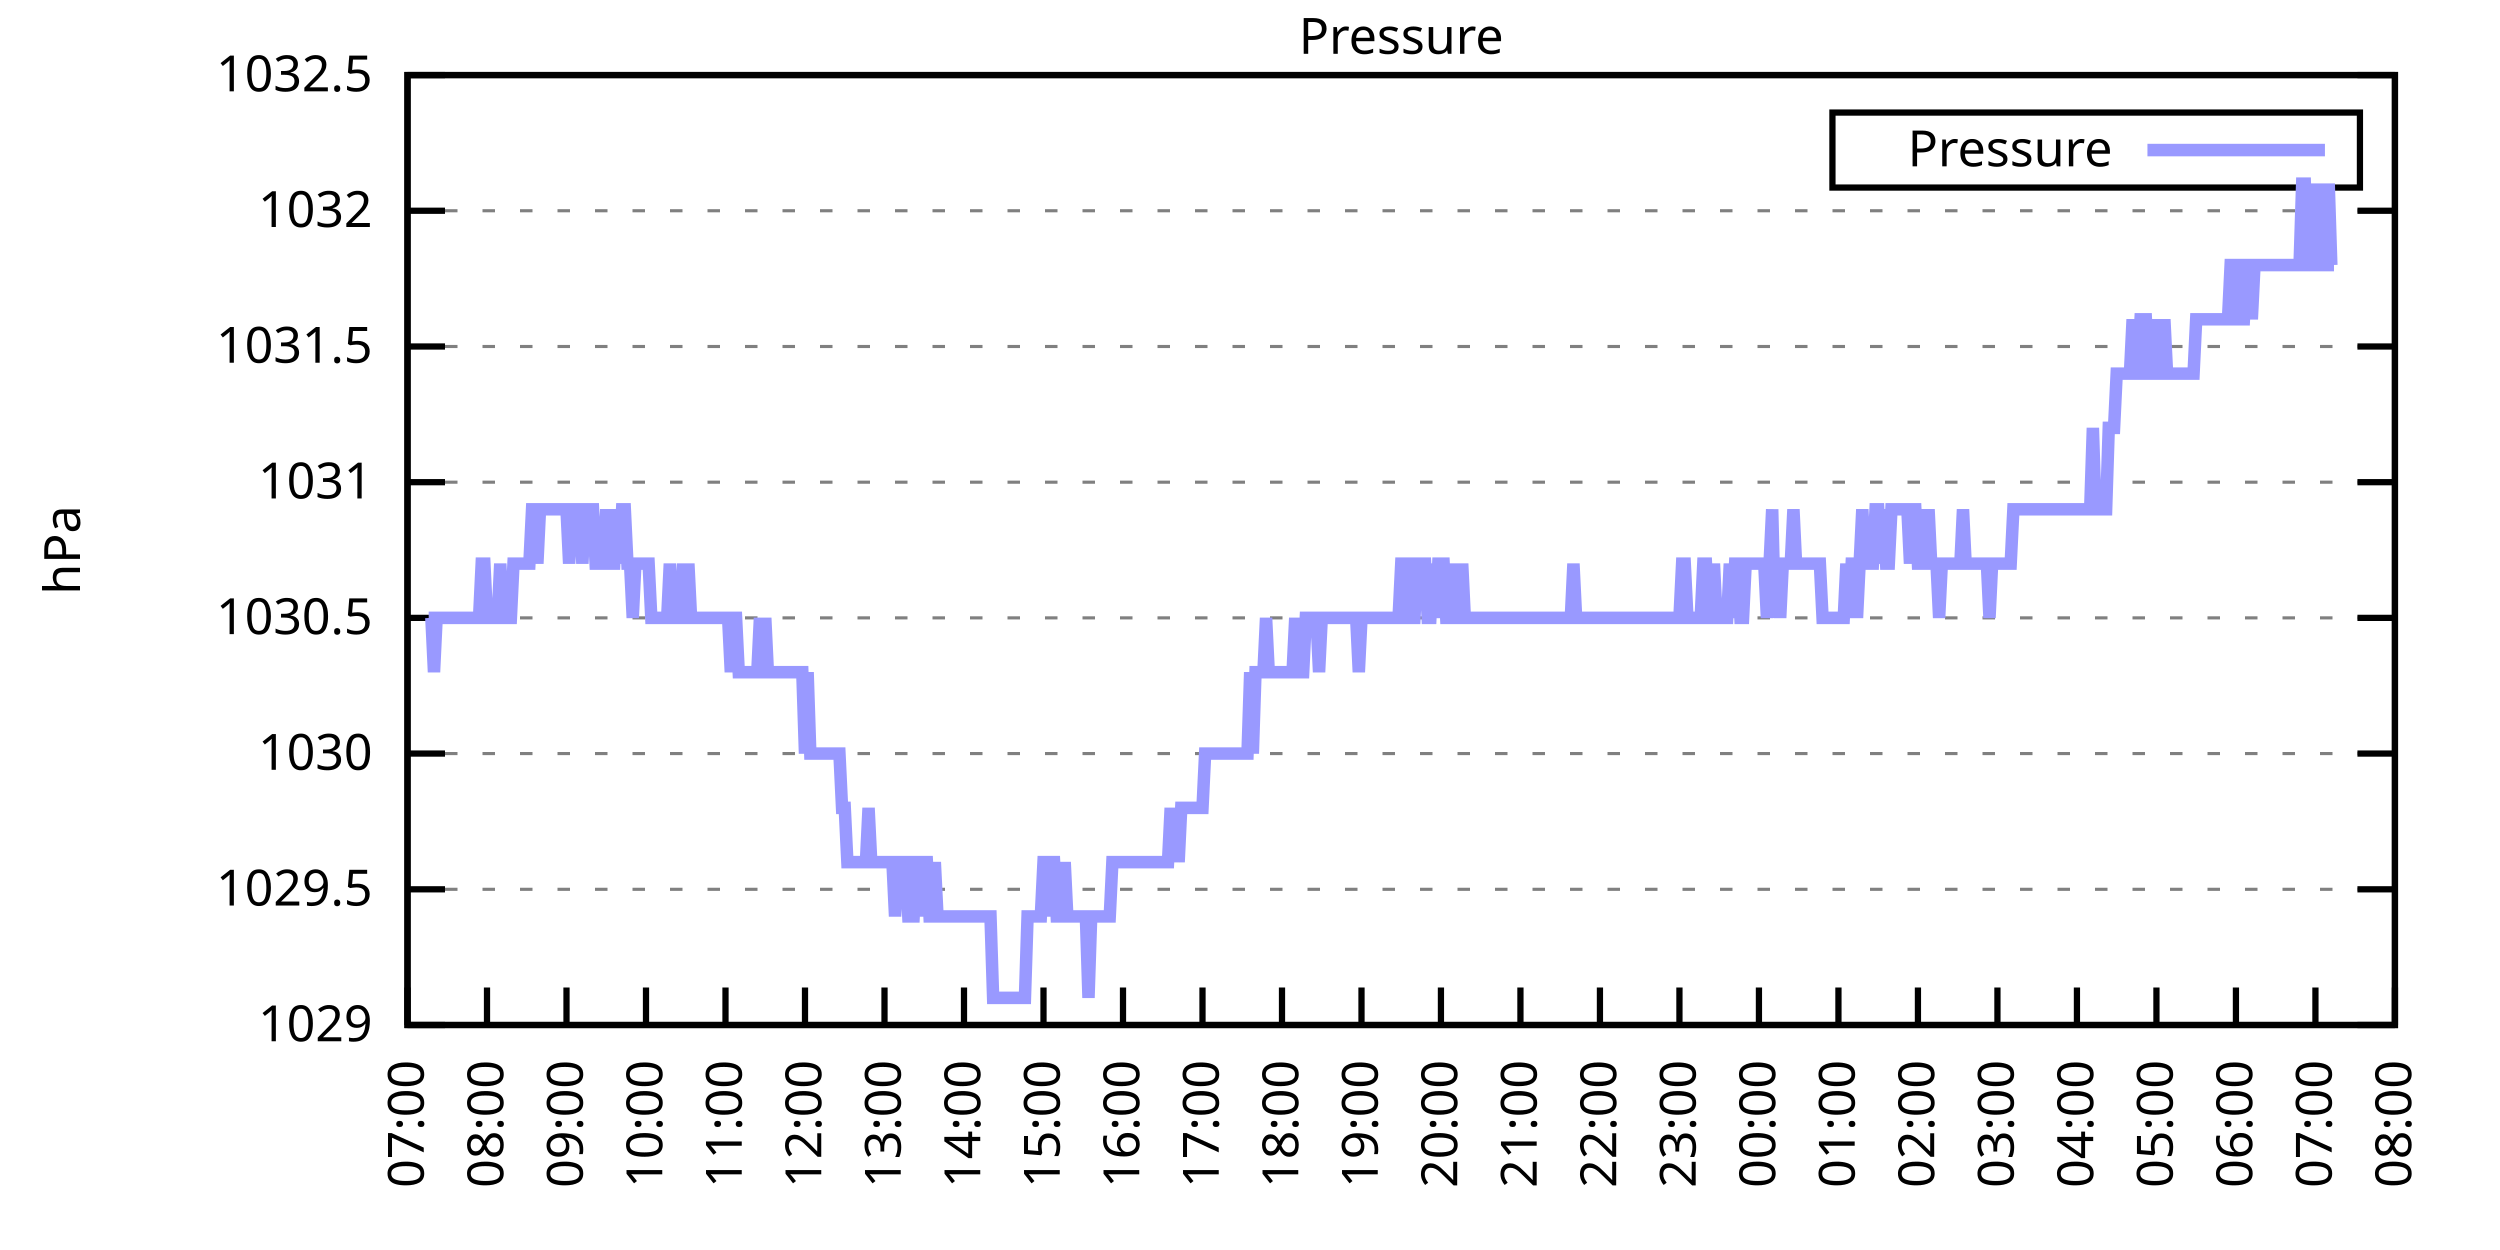
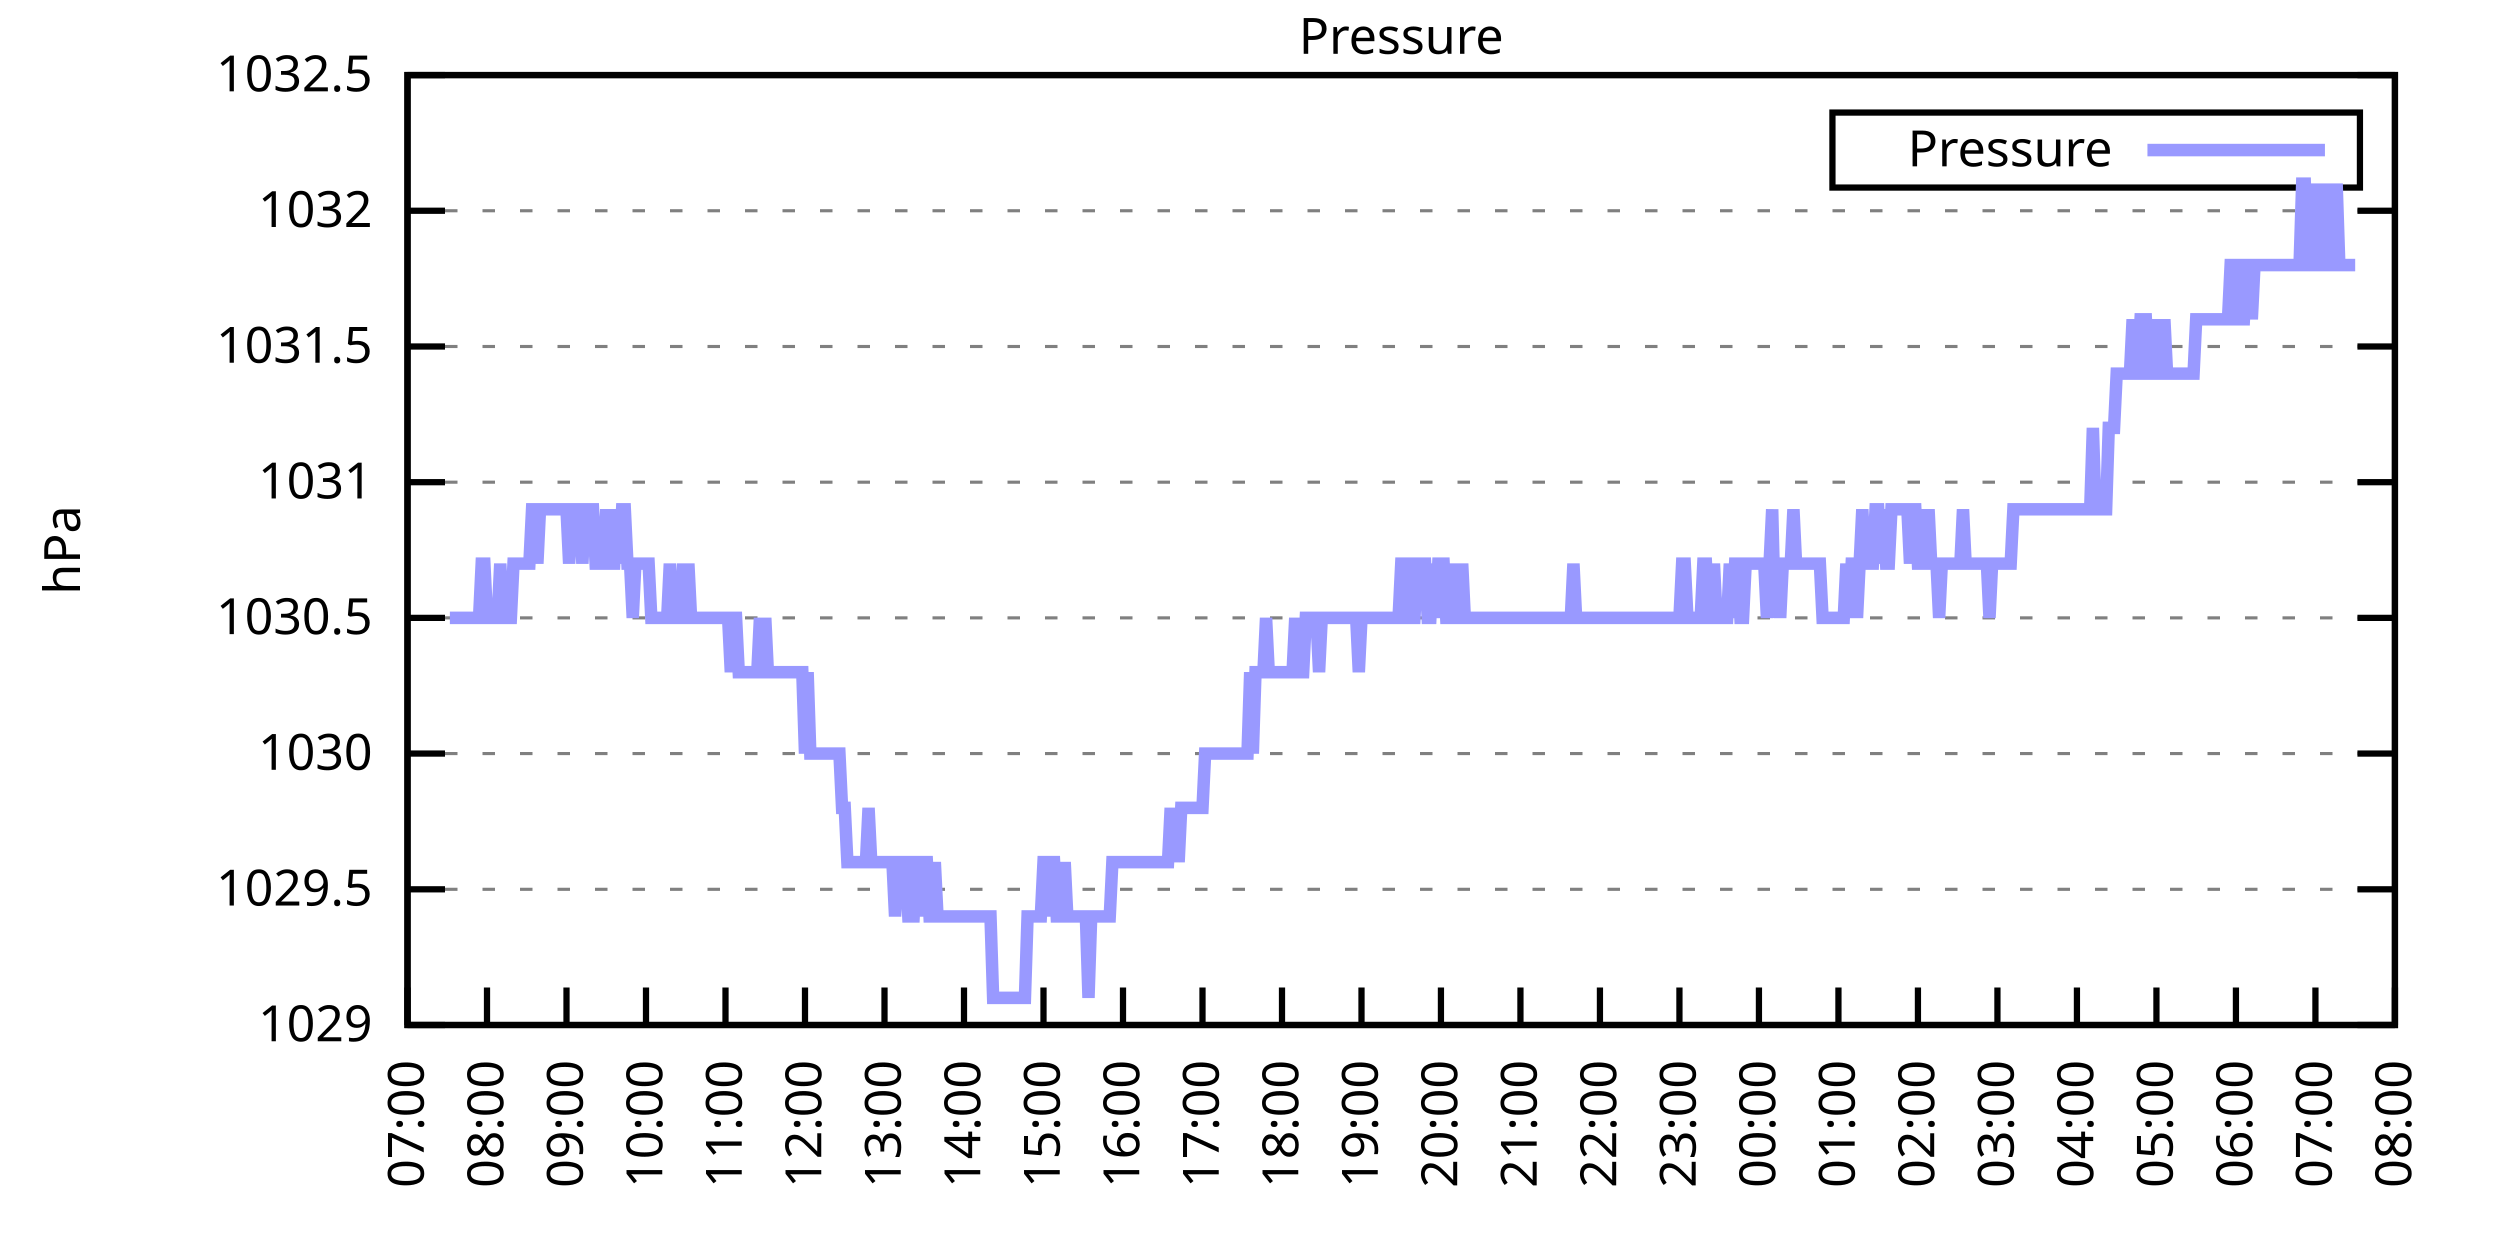
<svg xmlns="http://www.w3.org/2000/svg" xmlns:xlink="http://www.w3.org/1999/xlink" width="400" height="200" viewBox="0 0 400 200">
  <g id="gnuplot_canvas">
    <rect x="0" y="0" width="400" height="200" fill="none" />
    <defs>
      <circle id="gpDot" r="0.5" stroke-width="0.5" stroke="currentColor" />
      <path id="gpPt0" stroke-width="0.333" stroke="currentColor" d="M-1,0 h2 M0,-1 v2" />
      <path id="gpPt1" stroke-width="0.333" stroke="currentColor" d="M-1,-1 L1,1 M1,-1 L-1,1" />
      <path id="gpPt2" stroke-width="0.333" stroke="currentColor" d="M-1,0 L1,0 M0,-1 L0,1 M-1,-1 L1,1 M-1,1 L1,-1" />
      <rect id="gpPt3" stroke-width="0.333" stroke="currentColor" x="-1" y="-1" width="2" height="2" />
      <rect id="gpPt4" stroke-width="0.333" stroke="currentColor" fill="currentColor" x="-1" y="-1" width="2" height="2" />
      <circle id="gpPt5" stroke-width="0.333" stroke="currentColor" cx="0" cy="0" r="1" />
      <use xlink:href="#gpPt5" id="gpPt6" fill="currentColor" stroke="none" />
      <path id="gpPt7" stroke-width="0.333" stroke="currentColor" d="M0,-1.33 L-1.33,0.67 L1.33,0.67 z" />
      <use xlink:href="#gpPt7" id="gpPt8" fill="currentColor" stroke="none" />
      <use xlink:href="#gpPt7" id="gpPt9" stroke="currentColor" transform="rotate(180)" />
      <use xlink:href="#gpPt9" id="gpPt10" fill="currentColor" stroke="none" />
      <use xlink:href="#gpPt3" id="gpPt11" stroke="currentColor" transform="rotate(45)" />
      <use xlink:href="#gpPt11" id="gpPt12" fill="currentColor" stroke="none" />
      <path id="gpPt13" stroke-width="0.333" stroke="currentColor" d="M0,1.330 L1.265,0.411 L0.782,-1.067 L-0.782,-1.076 L-1.265,0.411 z" />
      <use xlink:href="#gpPt13" id="gpPt14" fill="currentColor" stroke="none" />
      <filter id="textbox" filterUnits="objectBoundingBox" x="0" y="0" height="1" width="1">
        <feFlood flood-color="white" flood-opacity="1" result="bgnd" />
        <feComposite in="SourceGraphic" in2="bgnd" operator="atop" />
      </filter>
      <filter id="greybox" filterUnits="objectBoundingBox" x="0" y="0" height="1" width="1">
        <feFlood flood-color="lightgrey" flood-opacity="1" result="grey" />
        <feComposite in="SourceGraphic" in2="grey" operator="atop" />
      </filter>
    </defs>
    <g fill="none" color="white" stroke="currentColor" stroke-width="1.00" stroke-linecap="butt" stroke-linejoin="miter">
</g>
    <g fill="none" color="black" stroke="currentColor" stroke-width="1.00" stroke-linecap="butt" stroke-linejoin="miter">
      <g stroke="none" shape-rendering="crispEdges">
        <polygon fill="rgb(255, 255, 255)" points="65.20,164.00 383.18,164.00 383.18,12.02 65.20,12.02 " />
      </g>
    </g>
    <g fill="none" color="black" stroke="currentColor" stroke-width="1.00" stroke-linecap="butt" stroke-linejoin="miter">
</g>
    <g fill="none" color="black" stroke="black" stroke-width="0.50" stroke-linecap="butt" stroke-linejoin="miter">
</g>
    <g fill="none" color="gray" stroke="currentColor" stroke-width="0.50" stroke-linecap="butt" stroke-linejoin="miter">
      <path stroke="gray" stroke-dasharray="2,4" class="gridline" d="M65.20,164.00 L383.19,164.00  " />
    </g>
    <g fill="none" color="gray" stroke="gray" stroke-width="1.00" stroke-linecap="butt" stroke-linejoin="miter">
</g>
    <g fill="none" color="black" stroke="currentColor" stroke-width="1.00" stroke-linecap="butt" stroke-linejoin="miter">
      <path stroke="black" d="M65.20,164.00 L71.20,164.00 M383.19,164.00 L377.19,164.00  " />
      <g transform="translate(59.60,166.60)" stroke="none" fill="black" font-family="Sans" font-size="8.00" text-anchor="end">
        <text>
          <tspan font-family="Sans"> 1029</tspan>
        </text>
      </g>
    </g>
    <g fill="none" color="black" stroke="currentColor" stroke-width="1.00" stroke-linecap="butt" stroke-linejoin="miter">
</g>
    <g fill="none" color="black" stroke="black" stroke-width="0.50" stroke-linecap="butt" stroke-linejoin="miter">
</g>
    <g fill="none" color="gray" stroke="currentColor" stroke-width="0.50" stroke-linecap="butt" stroke-linejoin="miter">
      <path stroke="gray" stroke-dasharray="2,4" class="gridline" d="M65.20,142.29 L383.19,142.29  " />
    </g>
    <g fill="none" color="gray" stroke="gray" stroke-width="1.00" stroke-linecap="butt" stroke-linejoin="miter">
</g>
    <g fill="none" color="black" stroke="currentColor" stroke-width="1.00" stroke-linecap="butt" stroke-linejoin="miter">
      <path stroke="black" d="M65.20,142.29 L71.20,142.29 M383.19,142.29 L377.19,142.29  " />
      <g transform="translate(59.60,144.89)" stroke="none" fill="black" font-family="Sans" font-size="8.00" text-anchor="end">
        <text>
          <tspan font-family="Sans"> 1029.5</tspan>
        </text>
      </g>
    </g>
    <g fill="none" color="black" stroke="currentColor" stroke-width="1.00" stroke-linecap="butt" stroke-linejoin="miter">
</g>
    <g fill="none" color="black" stroke="black" stroke-width="0.50" stroke-linecap="butt" stroke-linejoin="miter">
</g>
    <g fill="none" color="gray" stroke="currentColor" stroke-width="0.50" stroke-linecap="butt" stroke-linejoin="miter">
      <path stroke="gray" stroke-dasharray="2,4" class="gridline" d="M65.20,120.57 L383.19,120.57  " />
    </g>
    <g fill="none" color="gray" stroke="gray" stroke-width="1.00" stroke-linecap="butt" stroke-linejoin="miter">
</g>
    <g fill="none" color="black" stroke="currentColor" stroke-width="1.00" stroke-linecap="butt" stroke-linejoin="miter">
      <path stroke="black" d="M65.20,120.57 L71.20,120.57 M383.19,120.57 L377.19,120.57  " />
      <g transform="translate(59.60,123.17)" stroke="none" fill="black" font-family="Sans" font-size="8.00" text-anchor="end">
        <text>
          <tspan font-family="Sans"> 1030</tspan>
        </text>
      </g>
    </g>
    <g fill="none" color="black" stroke="currentColor" stroke-width="1.00" stroke-linecap="butt" stroke-linejoin="miter">
</g>
    <g fill="none" color="black" stroke="black" stroke-width="0.50" stroke-linecap="butt" stroke-linejoin="miter">
</g>
    <g fill="none" color="gray" stroke="currentColor" stroke-width="0.50" stroke-linecap="butt" stroke-linejoin="miter">
      <path stroke="gray" stroke-dasharray="2,4" class="gridline" d="M65.20,98.86 L383.19,98.86  " />
    </g>
    <g fill="none" color="gray" stroke="gray" stroke-width="1.00" stroke-linecap="butt" stroke-linejoin="miter">
</g>
    <g fill="none" color="black" stroke="currentColor" stroke-width="1.00" stroke-linecap="butt" stroke-linejoin="miter">
      <path stroke="black" d="M65.20,98.86 L71.20,98.86 M383.19,98.86 L377.19,98.86  " />
      <g transform="translate(59.60,101.46)" stroke="none" fill="black" font-family="Sans" font-size="8.00" text-anchor="end">
        <text>
          <tspan font-family="Sans"> 1030.5</tspan>
        </text>
      </g>
    </g>
    <g fill="none" color="black" stroke="currentColor" stroke-width="1.00" stroke-linecap="butt" stroke-linejoin="miter">
</g>
    <g fill="none" color="black" stroke="black" stroke-width="0.50" stroke-linecap="butt" stroke-linejoin="miter">
</g>
    <g fill="none" color="gray" stroke="currentColor" stroke-width="0.50" stroke-linecap="butt" stroke-linejoin="miter">
      <path stroke="gray" stroke-dasharray="2,4" class="gridline" d="M65.20,77.15 L383.19,77.15  " />
    </g>
    <g fill="none" color="gray" stroke="gray" stroke-width="1.00" stroke-linecap="butt" stroke-linejoin="miter">
</g>
    <g fill="none" color="black" stroke="currentColor" stroke-width="1.00" stroke-linecap="butt" stroke-linejoin="miter">
      <path stroke="black" d="M65.20,77.15 L71.20,77.15 M383.19,77.15 L377.19,77.15  " />
      <g transform="translate(59.60,79.75)" stroke="none" fill="black" font-family="Sans" font-size="8.00" text-anchor="end">
        <text>
          <tspan font-family="Sans"> 1031</tspan>
        </text>
      </g>
    </g>
    <g fill="none" color="black" stroke="currentColor" stroke-width="1.00" stroke-linecap="butt" stroke-linejoin="miter">
</g>
    <g fill="none" color="black" stroke="black" stroke-width="0.50" stroke-linecap="butt" stroke-linejoin="miter">
</g>
    <g fill="none" color="gray" stroke="currentColor" stroke-width="0.50" stroke-linecap="butt" stroke-linejoin="miter">
      <path stroke="gray" stroke-dasharray="2,4" class="gridline" d="M65.20,55.44 L383.19,55.44  " />
    </g>
    <g fill="none" color="gray" stroke="gray" stroke-width="1.00" stroke-linecap="butt" stroke-linejoin="miter">
</g>
    <g fill="none" color="black" stroke="currentColor" stroke-width="1.00" stroke-linecap="butt" stroke-linejoin="miter">
      <path stroke="black" d="M65.20,55.44 L71.20,55.44 M383.19,55.44 L377.19,55.44  " />
      <g transform="translate(59.60,58.04)" stroke="none" fill="black" font-family="Sans" font-size="8.00" text-anchor="end">
        <text>
          <tspan font-family="Sans"> 1031.5</tspan>
        </text>
      </g>
    </g>
    <g fill="none" color="black" stroke="currentColor" stroke-width="1.00" stroke-linecap="butt" stroke-linejoin="miter">
</g>
    <g fill="none" color="black" stroke="black" stroke-width="0.50" stroke-linecap="butt" stroke-linejoin="miter">
</g>
    <g fill="none" color="gray" stroke="currentColor" stroke-width="0.50" stroke-linecap="butt" stroke-linejoin="miter">
      <path stroke="gray" stroke-dasharray="2,4" class="gridline" d="M65.20,33.72 L383.19,33.72  " />
    </g>
    <g fill="none" color="gray" stroke="gray" stroke-width="1.00" stroke-linecap="butt" stroke-linejoin="miter">
</g>
    <g fill="none" color="black" stroke="currentColor" stroke-width="1.00" stroke-linecap="butt" stroke-linejoin="miter">
      <path stroke="black" d="M65.20,33.72 L71.20,33.72 M383.19,33.72 L377.19,33.72  " />
      <g transform="translate(59.60,36.32)" stroke="none" fill="black" font-family="Sans" font-size="8.00" text-anchor="end">
        <text>
          <tspan font-family="Sans"> 1032</tspan>
        </text>
      </g>
    </g>
    <g fill="none" color="black" stroke="currentColor" stroke-width="1.00" stroke-linecap="butt" stroke-linejoin="miter">
</g>
    <g fill="none" color="black" stroke="black" stroke-width="0.50" stroke-linecap="butt" stroke-linejoin="miter">
</g>
    <g fill="none" color="gray" stroke="currentColor" stroke-width="0.50" stroke-linecap="butt" stroke-linejoin="miter">
      <path stroke="gray" stroke-dasharray="2,4" class="gridline" d="M65.20,12.01 L383.19,12.01  " />
    </g>
    <g fill="none" color="gray" stroke="gray" stroke-width="1.00" stroke-linecap="butt" stroke-linejoin="miter">
</g>
    <g fill="none" color="black" stroke="currentColor" stroke-width="1.00" stroke-linecap="butt" stroke-linejoin="miter">
      <path stroke="black" d="M65.20,12.01 L71.20,12.01 M383.19,12.01 L377.19,12.01  " />
      <g transform="translate(59.60,14.61)" stroke="none" fill="black" font-family="Sans" font-size="8.00" text-anchor="end">
        <text>
          <tspan font-family="Sans"> 1032.5</tspan>
        </text>
      </g>
    </g>
    <g fill="none" color="black" stroke="currentColor" stroke-width="1.00" stroke-linecap="butt" stroke-linejoin="miter">
      <path stroke="black" d="M65.20,164.00 L65.20,158.00  " />
      <g transform="translate(67.80,169.60) rotate(270.00)" stroke="none" fill="black" font-family="Sans" font-size="8.00" text-anchor="end">
        <text>
          <tspan font-family="Sans">07:00</tspan>
        </text>
      </g>
    </g>
    <g fill="none" color="black" stroke="currentColor" stroke-width="1.00" stroke-linecap="butt" stroke-linejoin="miter">
      <path stroke="black" d="M77.92,164.00 L77.92,158.00  " />
      <g transform="translate(80.52,169.60) rotate(270.00)" stroke="none" fill="black" font-family="Sans" font-size="8.00" text-anchor="end">
        <text>
          <tspan font-family="Sans">08:00</tspan>
        </text>
      </g>
    </g>
    <g fill="none" color="black" stroke="currentColor" stroke-width="1.00" stroke-linecap="butt" stroke-linejoin="miter">
      <path stroke="black" d="M90.64,164.00 L90.64,158.00  " />
      <g transform="translate(93.24,169.60) rotate(270.00)" stroke="none" fill="black" font-family="Sans" font-size="8.00" text-anchor="end">
        <text>
          <tspan font-family="Sans">09:00</tspan>
        </text>
      </g>
    </g>
    <g fill="none" color="black" stroke="currentColor" stroke-width="1.00" stroke-linecap="butt" stroke-linejoin="miter">
      <path stroke="black" d="M103.36,164.00 L103.36,158.00  " />
      <g transform="translate(105.96,169.60) rotate(270.00)" stroke="none" fill="black" font-family="Sans" font-size="8.00" text-anchor="end">
        <text>
          <tspan font-family="Sans">10:00</tspan>
        </text>
      </g>
    </g>
    <g fill="none" color="black" stroke="currentColor" stroke-width="1.00" stroke-linecap="butt" stroke-linejoin="miter">
      <path stroke="black" d="M116.08,164.00 L116.08,158.00  " />
      <g transform="translate(118.68,169.60) rotate(270.00)" stroke="none" fill="black" font-family="Sans" font-size="8.00" text-anchor="end">
        <text>
          <tspan font-family="Sans">11:00</tspan>
        </text>
      </g>
    </g>
    <g fill="none" color="black" stroke="currentColor" stroke-width="1.00" stroke-linecap="butt" stroke-linejoin="miter">
      <path stroke="black" d="M128.80,164.00 L128.80,158.00  " />
      <g transform="translate(131.40,169.60) rotate(270.00)" stroke="none" fill="black" font-family="Sans" font-size="8.00" text-anchor="end">
        <text>
          <tspan font-family="Sans">12:00</tspan>
        </text>
      </g>
    </g>
    <g fill="none" color="black" stroke="currentColor" stroke-width="1.00" stroke-linecap="butt" stroke-linejoin="miter">
      <path stroke="black" d="M141.52,164.00 L141.52,158.00  " />
      <g transform="translate(144.12,169.60) rotate(270.00)" stroke="none" fill="black" font-family="Sans" font-size="8.00" text-anchor="end">
        <text>
          <tspan font-family="Sans">13:00</tspan>
        </text>
      </g>
    </g>
    <g fill="none" color="black" stroke="currentColor" stroke-width="1.00" stroke-linecap="butt" stroke-linejoin="miter">
      <path stroke="black" d="M154.24,164.00 L154.24,158.00  " />
      <g transform="translate(156.84,169.60) rotate(270.00)" stroke="none" fill="black" font-family="Sans" font-size="8.00" text-anchor="end">
        <text>
          <tspan font-family="Sans">14:00</tspan>
        </text>
      </g>
    </g>
    <g fill="none" color="black" stroke="currentColor" stroke-width="1.00" stroke-linecap="butt" stroke-linejoin="miter">
      <path stroke="black" d="M166.96,164.00 L166.96,158.00  " />
      <g transform="translate(169.56,169.60) rotate(270.00)" stroke="none" fill="black" font-family="Sans" font-size="8.00" text-anchor="end">
        <text>
          <tspan font-family="Sans">15:00</tspan>
        </text>
      </g>
    </g>
    <g fill="none" color="black" stroke="currentColor" stroke-width="1.00" stroke-linecap="butt" stroke-linejoin="miter">
      <path stroke="black" d="M179.68,164.00 L179.68,158.00  " />
      <g transform="translate(182.28,169.60) rotate(270.00)" stroke="none" fill="black" font-family="Sans" font-size="8.00" text-anchor="end">
        <text>
          <tspan font-family="Sans">16:00</tspan>
        </text>
      </g>
    </g>
    <g fill="none" color="black" stroke="currentColor" stroke-width="1.00" stroke-linecap="butt" stroke-linejoin="miter">
      <path stroke="black" d="M192.40,164.00 L192.40,158.00  " />
      <g transform="translate(195.00,169.60) rotate(270.00)" stroke="none" fill="black" font-family="Sans" font-size="8.00" text-anchor="end">
        <text>
          <tspan font-family="Sans">17:00</tspan>
        </text>
      </g>
    </g>
    <g fill="none" color="black" stroke="currentColor" stroke-width="1.00" stroke-linecap="butt" stroke-linejoin="miter">
      <path stroke="black" d="M205.12,164.00 L205.12,158.00  " />
      <g transform="translate(207.72,169.60) rotate(270.00)" stroke="none" fill="black" font-family="Sans" font-size="8.00" text-anchor="end">
        <text>
          <tspan font-family="Sans">18:00</tspan>
        </text>
      </g>
    </g>
    <g fill="none" color="black" stroke="currentColor" stroke-width="1.00" stroke-linecap="butt" stroke-linejoin="miter">
      <path stroke="black" d="M217.84,164.00 L217.84,158.00  " />
      <g transform="translate(220.44,169.60) rotate(270.00)" stroke="none" fill="black" font-family="Sans" font-size="8.00" text-anchor="end">
        <text>
          <tspan font-family="Sans">19:00</tspan>
        </text>
      </g>
    </g>
    <g fill="none" color="black" stroke="currentColor" stroke-width="1.00" stroke-linecap="butt" stroke-linejoin="miter">
      <path stroke="black" d="M230.55,164.00 L230.55,158.00  " />
      <g transform="translate(233.15,169.60) rotate(270.00)" stroke="none" fill="black" font-family="Sans" font-size="8.00" text-anchor="end">
        <text>
          <tspan font-family="Sans">20:00</tspan>
        </text>
      </g>
    </g>
    <g fill="none" color="black" stroke="currentColor" stroke-width="1.00" stroke-linecap="butt" stroke-linejoin="miter">
      <path stroke="black" d="M243.27,164.00 L243.27,158.00  " />
      <g transform="translate(245.87,169.60) rotate(270.00)" stroke="none" fill="black" font-family="Sans" font-size="8.00" text-anchor="end">
        <text>
          <tspan font-family="Sans">21:00</tspan>
        </text>
      </g>
    </g>
    <g fill="none" color="black" stroke="currentColor" stroke-width="1.00" stroke-linecap="butt" stroke-linejoin="miter">
      <path stroke="black" d="M255.99,164.00 L255.99,158.00  " />
      <g transform="translate(258.59,169.60) rotate(270.00)" stroke="none" fill="black" font-family="Sans" font-size="8.00" text-anchor="end">
        <text>
          <tspan font-family="Sans">22:00</tspan>
        </text>
      </g>
    </g>
    <g fill="none" color="black" stroke="currentColor" stroke-width="1.00" stroke-linecap="butt" stroke-linejoin="miter">
      <path stroke="black" d="M268.71,164.00 L268.71,158.00  " />
      <g transform="translate(271.31,169.60) rotate(270.00)" stroke="none" fill="black" font-family="Sans" font-size="8.00" text-anchor="end">
        <text>
          <tspan font-family="Sans">23:00</tspan>
        </text>
      </g>
    </g>
    <g fill="none" color="black" stroke="currentColor" stroke-width="1.00" stroke-linecap="butt" stroke-linejoin="miter">
      <path stroke="black" d="M281.43,164.00 L281.43,158.00  " />
      <g transform="translate(284.03,169.60) rotate(270.00)" stroke="none" fill="black" font-family="Sans" font-size="8.00" text-anchor="end">
        <text>
          <tspan font-family="Sans">00:00</tspan>
        </text>
      </g>
    </g>
    <g fill="none" color="black" stroke="currentColor" stroke-width="1.00" stroke-linecap="butt" stroke-linejoin="miter">
      <path stroke="black" d="M294.15,164.00 L294.15,158.00  " />
      <g transform="translate(296.75,169.60) rotate(270.00)" stroke="none" fill="black" font-family="Sans" font-size="8.00" text-anchor="end">
        <text>
          <tspan font-family="Sans">01:00</tspan>
        </text>
      </g>
    </g>
    <g fill="none" color="black" stroke="currentColor" stroke-width="1.00" stroke-linecap="butt" stroke-linejoin="miter">
      <path stroke="black" d="M306.87,164.00 L306.87,158.00  " />
      <g transform="translate(309.47,169.60) rotate(270.00)" stroke="none" fill="black" font-family="Sans" font-size="8.00" text-anchor="end">
        <text>
          <tspan font-family="Sans">02:00</tspan>
        </text>
      </g>
    </g>
    <g fill="none" color="black" stroke="currentColor" stroke-width="1.00" stroke-linecap="butt" stroke-linejoin="miter">
      <path stroke="black" d="M319.59,164.00 L319.59,158.00  " />
      <g transform="translate(322.19,169.60) rotate(270.00)" stroke="none" fill="black" font-family="Sans" font-size="8.00" text-anchor="end">
        <text>
          <tspan font-family="Sans">03:00</tspan>
        </text>
      </g>
    </g>
    <g fill="none" color="black" stroke="currentColor" stroke-width="1.00" stroke-linecap="butt" stroke-linejoin="miter">
      <path stroke="black" d="M332.31,164.00 L332.31,158.00  " />
      <g transform="translate(334.91,169.60) rotate(270.00)" stroke="none" fill="black" font-family="Sans" font-size="8.00" text-anchor="end">
        <text>
          <tspan font-family="Sans">04:00</tspan>
        </text>
      </g>
    </g>
    <g fill="none" color="black" stroke="currentColor" stroke-width="1.00" stroke-linecap="butt" stroke-linejoin="miter">
      <path stroke="black" d="M345.03,164.00 L345.03,158.00  " />
      <g transform="translate(347.63,169.60) rotate(270.00)" stroke="none" fill="black" font-family="Sans" font-size="8.00" text-anchor="end">
        <text>
          <tspan font-family="Sans">05:00</tspan>
        </text>
      </g>
    </g>
    <g fill="none" color="black" stroke="currentColor" stroke-width="1.00" stroke-linecap="butt" stroke-linejoin="miter">
      <path stroke="black" d="M357.75,164.00 L357.75,158.00  " />
      <g transform="translate(360.35,169.60) rotate(270.00)" stroke="none" fill="black" font-family="Sans" font-size="8.00" text-anchor="end">
        <text>
          <tspan font-family="Sans">06:00</tspan>
        </text>
      </g>
    </g>
    <g fill="none" color="black" stroke="currentColor" stroke-width="1.00" stroke-linecap="butt" stroke-linejoin="miter">
      <path stroke="black" d="M370.47,164.00 L370.47,158.00  " />
      <g transform="translate(373.07,169.60) rotate(270.00)" stroke="none" fill="black" font-family="Sans" font-size="8.00" text-anchor="end">
        <text>
          <tspan font-family="Sans">07:00</tspan>
        </text>
      </g>
    </g>
    <g fill="none" color="black" stroke="currentColor" stroke-width="1.00" stroke-linecap="butt" stroke-linejoin="miter">
      <path stroke="black" d="M383.19,164.00 L383.19,158.00  " />
      <g transform="translate(385.79,169.60) rotate(270.00)" stroke="none" fill="black" font-family="Sans" font-size="8.00" text-anchor="end">
        <text>
          <tspan font-family="Sans">08:00</tspan>
        </text>
      </g>
    </g>
    <g fill="none" color="black" stroke="currentColor" stroke-width="1.00" stroke-linecap="butt" stroke-linejoin="miter">
</g>
    <g fill="none" color="black" stroke="currentColor" stroke-width="1.00" stroke-linecap="butt" stroke-linejoin="miter">
      <path stroke="black" d="M65.20,12.01 L65.20,164.00 L383.19,164.00 L383.19,12.01 L65.20,12.01 Z  " />
    </g>
    <g fill="none" color="black" stroke="currentColor" stroke-width="1.00" stroke-linecap="butt" stroke-linejoin="miter">
</g>
    <g fill="none" color="black" stroke="currentColor" stroke-width="1.00" stroke-linecap="butt" stroke-linejoin="miter">
      <path stroke="black" d="M293.19,30.01 L293.19,18.01 L377.59,18.01 L377.59,30.01 L293.19,30.01 Z  " />
    </g>
    <g id="Pressure_plot_1">
      <g fill="none" color="white" stroke="black" stroke-width="2.00" stroke-linecap="butt" stroke-linejoin="miter">
</g>
      <g fill="none" color="black" stroke="currentColor" stroke-width="2.00" stroke-linecap="butt" stroke-linejoin="miter">
        <g transform="translate(337.99,26.61)" stroke="none" fill="black" font-family="Sans" font-size="8.00" text-anchor="end">
          <text>
            <tspan font-family="Sans">Pressure</tspan>
          </text>
        </g>
      </g>
      <g fill="none" color="black" stroke="currentColor" stroke-width="2.00" stroke-linecap="butt" stroke-linejoin="miter">
-         <path stroke="rgb(153, 153, 255)" d="M343.59,24.01 L371.99,24.01 M68.59,98.86 L69.02,98.86 L69.44,107.55 L69.86,98.86 L70.29,98.86 L70.71,98.86   L71.14,98.86 L71.56,98.86 L71.98,98.86 L72.41,98.86 L72.83,98.86 L73.26,98.86 L73.68,98.86 L74.10,98.86   L74.53,98.86 L74.95,98.86 L75.38,98.86 L75.80,98.86 L76.22,98.86 L76.65,98.86 L77.07,90.18 L77.50,90.18   L77.92,98.86 L78.34,98.86 L78.77,98.86 L79.19,98.86 L79.62,98.86 L80.04,90.18 L80.46,98.86 L80.89,98.86   L81.31,98.86 L81.74,98.86 L82.16,90.18 L82.58,90.18 L83.01,90.18 L83.43,90.18 L83.86,90.18 L84.28,90.18   L84.70,90.18 L85.13,81.49 L85.55,81.49 L85.98,90.18 L86.40,81.49 L86.82,81.49 L87.25,81.49 L87.67,81.49   L88.10,81.49 L88.52,81.49 L88.94,81.49 L89.37,81.49 L89.79,81.49 L90.22,81.49 L90.64,81.49 L91.06,90.18   L91.49,81.49 L91.91,81.49 L92.34,81.49 L92.76,81.49 L93.18,90.18 L93.61,81.49 L94.03,81.49 L94.46,81.49   L94.88,81.49 L95.30,90.18 L95.73,90.18 L96.15,90.18 L96.58,90.18 L97.00,81.49 L97.42,90.18 L97.85,90.18   L98.27,90.18 L98.69,81.49 L99.12,90.18 L99.54,81.49 L99.97,81.49 L100.39,90.18 L100.81,90.18 L101.24,98.86   L101.66,90.18 L102.09,90.18 L102.51,90.18 L102.93,90.18 L103.36,90.18 L103.78,90.18 L104.21,98.86 L104.63,98.86   L105.05,98.86 L105.48,98.86 L105.90,98.86 L106.33,98.86 L106.75,98.86 L107.17,90.18 L107.60,98.86 L108.02,98.86   L108.45,98.86 L108.87,98.86 L109.29,90.18 L109.72,98.86 L110.14,90.18 L110.57,98.86 L110.99,98.86 L111.41,98.86   L111.84,98.86 L112.26,98.86 L112.69,98.86 L113.11,98.86 L113.53,98.86 L113.96,98.86 L114.38,98.86 L114.81,98.86   L115.23,98.86 L115.65,98.86 L116.08,98.86 L116.50,98.86 L116.93,107.55 L117.35,98.86 L117.77,98.86 L118.20,107.55   L118.62,107.55 L119.05,107.55 L119.47,107.55 L119.89,107.55 L120.32,107.55 L120.74,107.55 L121.17,107.55 L121.59,98.86   L122.01,107.55 L122.44,98.86 L122.86,107.55 L123.29,107.55 L123.71,107.55 L124.13,107.55 L124.56,107.55 L124.98,107.55   L125.41,107.55 L125.83,107.55 L126.25,107.55 L126.68,107.55 L127.10,107.55 L127.53,107.55 L127.95,107.55 L128.37,107.55   L128.80,120.57 L129.22,107.55 L129.65,120.57 L130.07,120.57 L130.49,120.57 L130.92,120.57 L131.34,120.57 L131.77,120.57   L132.19,120.57 L132.61,120.57 L133.04,120.57 L133.46,120.57 L133.89,120.57 L134.31,120.57 L134.73,129.26 L135.16,129.26   L135.58,137.94 L136.01,137.94 L136.43,137.94 L136.85,137.94 L137.28,137.94 L137.70,137.94 L138.13,137.94 L138.55,137.94   L138.97,129.26 L139.40,137.94 L139.82,137.94 L140.25,137.94 L140.67,137.94 L141.09,137.94 L141.52,137.94 L141.94,137.94   L142.37,137.94 L142.79,137.94 L143.21,146.63 L143.64,137.94 L144.06,137.94 L144.49,137.94 L144.91,137.94 L145.33,146.63   L145.76,146.63 L146.18,146.63 L146.61,137.94 L147.03,137.94 L147.45,146.63 L147.88,137.94 L148.30,137.94 L148.73,146.63   L149.15,146.63 L149.57,137.94 L150.00,146.63 L150.42,146.63 L150.85,146.63 L151.27,146.63 L151.69,146.63 L152.12,146.63   L152.54,146.63 L152.97,146.63 L153.39,146.63 L153.81,146.63 L154.24,146.63 L154.66,146.63 L155.09,146.63 L155.51,146.63   L155.93,146.63 L156.36,146.63 L156.78,146.63 L157.21,146.63 L157.63,146.63 L158.05,146.63 L158.48,146.63 L158.90,159.66   L159.33,159.66 L159.75,159.66 L160.17,159.66 L160.60,159.66 L161.02,159.66 L161.44,159.66 L161.87,159.66 L162.29,159.66   L162.72,159.66 L163.14,159.66 L163.56,159.66 L163.99,159.66 L164.41,146.63 L164.84,146.63 L165.26,146.63 L165.68,146.63   L166.11,146.63 L166.53,146.63 L166.96,137.94 L167.38,137.94 L167.80,146.63 L168.23,137.94 L168.65,137.94 L169.08,146.63   L169.50,146.63 L169.92,146.63 L170.35,137.94 L170.77,146.63 L171.20,146.63 L171.62,146.63 L172.04,146.63 L172.47,146.63   L172.89,146.63 L173.32,146.63 L173.74,146.63 L174.16,159.66 L174.59,146.63 L175.01,146.63 L175.44,146.63 L175.86,146.63   L176.28,146.63 L176.71,146.63 L177.13,146.63 L177.56,146.63 L177.98,137.94 L178.40,137.94 L178.83,137.94 L179.25,137.94   L179.68,137.94 L180.10,137.94 L180.52,137.94 L180.95,137.94 L181.37,137.94 L181.80,137.94 L182.22,137.94 L182.64,137.94   L183.07,137.94 L183.49,137.94 L183.92,137.94 L184.34,137.94 L184.76,137.94 L185.19,137.94 L185.61,137.94 L186.04,137.94   L186.46,137.94 L186.88,137.94 L187.31,129.26 L187.73,137.94 L188.16,129.26 L188.58,137.94 L189.00,129.26 L189.43,129.26   L189.85,129.26 L190.28,129.26 L190.70,129.26 L191.12,129.26 L191.55,129.26 L191.97,129.26 L192.40,129.26 L192.82,120.57   L193.24,120.57 L193.67,120.57 L194.09,120.57 L194.52,120.57 L194.94,120.57 L195.36,120.57 L195.79,120.57 L196.21,120.57   L196.64,120.57 L197.06,120.57 L197.48,120.57 L197.91,120.57 L198.33,120.57 L198.76,120.57 L199.18,120.57 L199.60,120.57   L200.03,107.55 L200.45,120.57 L200.88,107.55 L201.30,107.55 L201.72,107.55 L202.15,107.55 L202.57,98.86 L203.00,107.55   L203.42,107.55 L203.84,107.55 L204.27,107.55 L204.69,107.55 L205.12,107.55 L205.54,107.55 L205.96,107.55 L206.39,107.55   L206.81,107.55 L207.24,98.86 L207.66,107.55 L208.08,107.55 L208.51,107.55 L208.93,98.86 L209.36,98.86 L209.78,98.86   L210.20,98.86 L210.63,98.86 L211.05,107.55 L211.48,98.86 L211.90,98.86 L212.32,98.86 L212.75,98.86 L213.17,98.86   L213.60,98.86 L214.02,98.86 L214.44,98.86 L214.87,98.86 L215.29,98.86 L215.72,98.86 L216.14,98.86 L216.56,98.86   L216.99,98.86 L217.41,107.55 L217.84,98.86 L218.26,98.86 L218.68,98.86 L219.11,98.86 L219.53,98.86 L219.96,98.86   L220.38,98.86 L220.80,98.86 L221.23,98.86 L221.65,98.86 L222.08,98.86 L222.50,98.86 L222.92,98.86 L223.35,98.86   L223.77,98.86 L224.20,90.18 L224.62,90.18 L225.04,90.18 L225.47,98.86 L225.89,98.86 L226.31,98.86 L226.74,90.18   L227.16,90.18 L227.59,90.18 L228.01,90.18 L228.43,98.86 L228.86,98.86 L229.28,90.18 L229.71,98.86 L230.13,90.18   L230.55,90.18 L230.98,90.18 L231.40,98.86 L231.83,98.86 L232.25,98.86 L232.67,90.18 L233.10,98.86 L233.52,98.86   L233.95,90.18 L234.37,98.86 L234.79,98.86 L235.22,98.86 L235.64,98.86 L236.07,98.86 L236.49,98.86 L236.91,98.86   L237.34,98.86 L237.76,98.86 L238.19,98.86 L238.61,98.86 L239.03,98.86 L239.46,98.86 L239.88,98.86 L240.31,98.86   L240.73,98.86 L241.15,98.86 L241.58,98.86 L242.00,98.86 L242.43,98.86 L242.85,98.86 L243.27,98.86 L243.70,98.86   L244.12,98.86 L244.55,98.86 L244.97,98.86 L245.39,98.86 L245.82,98.86 L246.24,98.86 L246.67,98.86 L247.09,98.86   L247.51,98.86 L247.94,98.86 L248.36,98.86 L248.79,98.86 L249.21,98.86 L249.63,98.86 L250.06,98.86 L250.48,98.86   L250.91,98.86 L251.33,98.86 L251.75,90.18 L252.18,98.86 L252.60,98.86 L253.03,98.86 L253.45,98.86 L253.87,98.86   L254.30,98.86 L254.72,98.86 L255.15,98.86 L255.57,98.86 L255.99,98.86 L256.42,98.86 L256.84,98.86 L257.27,98.86   L257.69,98.86 L258.11,98.86 L258.54,98.86 L258.96,98.86 L259.39,98.86 L259.81,98.86 L260.23,98.86 L260.66,98.86   L261.08,98.86 L261.51,98.86 L261.93,98.86 L262.35,98.86 L262.78,98.86 L263.20,98.86 L263.63,98.86 L264.05,98.86   L264.47,98.86 L264.90,98.86 L265.32,98.86 L265.75,98.86 L266.17,98.86 L266.59,98.86 L267.02,98.86 L267.44,98.86   L267.87,98.86 L268.29,98.86 L268.71,98.86 L269.14,90.18 L269.56,90.18 L269.99,98.86 L270.41,98.86 L270.83,98.86   L271.26,98.86 L271.68,98.86 L272.11,98.86 L272.53,90.18 L272.95,90.18 L273.38,98.86 L273.80,98.86 L274.23,90.18   L274.65,98.86 L275.07,98.86 L275.50,98.86 L275.92,98.86 L276.35,98.86 L276.77,90.18 L277.19,98.86 L277.62,90.18   L278.04,90.18 L278.47,98.86 L278.89,98.86 L279.31,90.18 L279.74,90.18 L280.16,90.18 L280.59,90.18 L281.01,90.18   L281.43,90.18 L281.86,90.18 L282.28,90.18 L282.71,98.86 L283.13,90.18 L283.55,81.49 L283.98,98.86 L284.40,90.18   L284.83,98.86 L285.25,90.18 L285.67,90.18 L286.10,90.18 L286.52,90.18 L286.95,81.49 L287.37,90.18 L287.79,90.18   L288.22,90.18 L288.64,90.18 L289.06,90.18 L289.49,90.18 L289.91,90.18 L290.34,90.18 L290.76,90.18 L291.18,90.18   L291.61,98.86 L292.03,98.86 L292.46,98.86 L292.88,98.86 L293.30,98.86 L293.73,98.86 L294.15,98.86 L294.58,98.86   L295.00,98.86 L295.42,90.18 L295.85,98.86 L296.27,90.18 L296.70,90.18 L297.12,98.86 L297.54,90.18 L297.97,81.49   L298.39,90.18 L298.82,90.18 L299.24,90.18 L299.66,90.18 L300.09,81.49 L300.51,81.49 L300.94,90.18 L301.36,81.49   L301.78,90.18 L302.21,90.18 L302.63,81.49 L303.06,81.49 L303.48,81.49 L303.90,81.49 L304.33,81.49 L304.75,81.49   L305.18,81.49 L305.60,90.18 L306.02,81.49 L306.45,81.49 L306.87,90.18 L307.30,90.18 L307.72,81.49 L308.14,90.18   L308.57,81.49 L308.99,90.18 L309.42,90.18 L309.84,90.18 L310.26,98.86 L310.69,90.18 L311.11,90.18 L311.54,90.18   L311.96,90.18 L312.38,90.18 L312.81,90.18 L313.23,90.18 L313.66,90.18 L314.08,81.49 L314.50,90.18 L314.93,90.18   L315.35,90.18 L315.78,90.18 L316.20,90.18 L316.62,90.18 L317.05,90.18 L317.47,90.18 L317.90,90.18 L318.32,98.86   L318.74,90.18 L319.17,90.18 L319.59,90.18 L320.02,90.18 L320.44,90.18 L320.86,90.18 L321.29,90.18 L321.71,90.18   L322.14,81.49 L322.56,81.49 L322.98,81.49 L323.41,81.49 L323.83,81.49 L324.26,81.49 L324.68,81.49 L325.10,81.49   L325.53,81.49 L325.95,81.49 L326.38,81.49 L326.80,81.49 L327.22,81.49 L327.65,81.49 L328.07,81.49 L328.50,81.49   L328.92,81.49 L329.34,81.49 L329.77,81.49 L330.19,81.49 L330.62,81.49 L331.04,81.49 L331.46,81.49 L331.89,81.49   L332.31,81.49 L332.74,81.49 L333.16,81.49 L333.58,81.49 L334.01,81.49 L334.43,81.49 L334.86,68.46 L335.28,81.49   L335.70,81.49 L336.13,81.49 L336.55,81.49 L336.98,81.49 L337.40,68.46 L337.82,68.46 L338.25,68.46 L338.67,59.78   L339.10,59.78 L339.52,59.78 L339.94,59.78 L340.37,59.78 L340.79,59.78 L341.22,51.09 L341.64,59.78 L342.06,59.78   L342.49,51.09 L342.91,51.09 L343.34,51.09 L343.76,59.78 L344.18,59.78 L344.61,59.78 L345.03,51.09 L345.46,59.78   L345.88,59.78 L346.30,51.09 L346.73,59.78 L347.15,59.78 L347.58,59.78 L348.00,59.78 L348.42,59.78 L348.85,59.78   L349.27,59.78 L349.70,59.78 L350.12,59.78 L350.54,59.78 L350.97,59.78 L351.39,51.09 L351.81,51.09 L352.24,51.09   L352.66,51.09 L353.09,51.09 L353.51,51.09 L353.93,51.09 L354.36,51.09 L354.78,51.09 L355.21,51.09 L355.63,51.09   L356.05,51.09 L356.48,51.09 L356.90,42.41 L357.33,42.41 L357.75,42.41 L358.17,51.09 L358.60,51.09 L359.02,51.09   L359.45,42.41 L359.87,42.41 L360.29,51.09 L360.72,42.41 L361.14,42.41 L361.57,42.41 L361.99,42.41 L362.41,42.41   L362.84,42.41 L363.26,42.41 L363.69,42.41 L364.11,42.41 L364.53,42.41 L364.96,42.41 L365.38,42.41 L365.81,42.41   L366.23,42.41 L366.65,42.41 L367.08,42.41 L367.50,42.41 L367.93,42.41 L368.35,29.38 L368.77,29.38 L369.20,42.41   L369.62,42.41 L370.05,29.38 L370.47,42.41 L370.89,42.41 L371.32,42.41 L371.74,29.38 L372.17,42.41 L372.59,29.38   L373.01,42.41 L373.44,42.41  " />
+         <path stroke="rgb(153, 153, 255)" d="M343.59,24.01 L371.99,24.01 M71.98,98.86 L72.41,98.86 L72.83,98.86 L73.26,98.86 L73.68,98.86 L74.10,98.86   L74.53,98.86 L74.95,98.86 L75.38,98.86 L75.80,98.86 L76.22,98.86 L76.65,98.86 L77.07,90.18 L77.50,90.18   L77.92,98.86 L78.34,98.86 L78.77,98.86 L79.19,98.86 L79.62,98.86 L80.04,90.18 L80.46,98.86 L80.89,98.86   L81.31,98.86 L81.74,98.86 L82.16,90.18 L82.58,90.18 L83.01,90.18 L83.43,90.18 L83.86,90.18 L84.28,90.18   L84.70,90.18 L85.13,81.49 L85.55,81.49 L85.98,90.18 L86.40,81.49 L86.82,81.49 L87.25,81.49 L87.67,81.49   L88.10,81.49 L88.52,81.49 L88.94,81.49 L89.37,81.49 L89.79,81.49 L90.22,81.49 L90.64,81.49 L91.06,90.18   L91.49,81.49 L91.91,81.49 L92.34,81.49 L92.76,81.49 L93.18,90.18 L93.61,81.49 L94.03,81.49 L94.46,81.49   L94.88,81.49 L95.30,90.18 L95.73,90.18 L96.15,90.18 L96.58,90.18 L97.00,81.49 L97.42,90.18 L97.85,90.18   L98.27,90.18 L98.69,81.49 L99.12,90.18 L99.54,81.49 L99.97,81.49 L100.39,90.18 L100.81,90.18 L101.24,98.86   L101.66,90.18 L102.09,90.18 L102.51,90.18 L102.93,90.18 L103.36,90.18 L103.78,90.18 L104.21,98.86 L104.63,98.86   L105.05,98.86 L105.48,98.86 L105.90,98.86 L106.33,98.86 L106.75,98.86 L107.17,90.18 L107.60,98.86 L108.02,98.86   L108.45,98.86 L108.87,98.86 L109.29,90.18 L109.72,98.86 L110.14,90.18 L110.57,98.86 L110.99,98.86 L111.41,98.86   L111.84,98.86 L112.26,98.86 L112.69,98.86 L113.11,98.86 L113.53,98.86 L113.96,98.86 L114.38,98.86 L114.81,98.86   L115.23,98.86 L115.65,98.86 L116.08,98.86 L116.50,98.86 L116.93,107.55 L117.35,98.86 L117.77,98.86 L118.20,107.55   L118.62,107.55 L119.05,107.55 L119.47,107.55 L119.89,107.55 L120.32,107.55 L120.74,107.55 L121.17,107.55 L121.59,98.86   L122.01,107.55 L122.44,98.86 L122.86,107.55 L123.29,107.55 L123.71,107.55 L124.13,107.55 L124.56,107.55 L124.98,107.55   L125.41,107.55 L125.83,107.55 L126.25,107.55 L126.68,107.55 L127.10,107.55 L127.53,107.55 L127.95,107.55 L128.37,107.55   L128.80,120.57 L129.22,107.55 L129.65,120.57 L130.07,120.57 L130.49,120.57 L130.92,120.57 L131.34,120.57 L131.77,120.57   L132.19,120.57 L132.61,120.57 L133.04,120.57 L133.46,120.57 L133.89,120.57 L134.31,120.57 L134.73,129.26 L135.16,129.26   L135.58,137.94 L136.01,137.94 L136.43,137.94 L136.85,137.94 L137.28,137.94 L137.70,137.94 L138.13,137.94 L138.55,137.94   L138.97,129.26 L139.40,137.94 L139.82,137.94 L140.25,137.94 L140.67,137.94 L141.09,137.94 L141.52,137.94 L141.94,137.94   L142.37,137.94 L142.79,137.94 L143.21,146.63 L143.64,137.94 L144.06,137.94 L144.49,137.94 L144.91,137.94 L145.33,146.63   L145.76,146.63 L146.18,146.63 L146.61,137.94 L147.03,137.94 L147.45,146.63 L147.88,137.94 L148.30,137.94 L148.73,146.63   L149.15,146.63 L149.57,137.94 L150.00,146.63 L150.42,146.63 L150.85,146.63 L151.27,146.63 L151.69,146.63 L152.12,146.63   L152.54,146.63 L152.97,146.63 L153.39,146.63 L153.81,146.63 L154.24,146.63 L154.66,146.63 L155.09,146.63 L155.51,146.63   L155.93,146.63 L156.36,146.63 L156.78,146.63 L157.21,146.63 L157.63,146.63 L158.05,146.63 L158.48,146.63 L158.90,159.66   L159.33,159.66 L159.75,159.66 L160.17,159.66 L160.60,159.66 L161.02,159.66 L161.44,159.66 L161.87,159.66 L162.29,159.66   L162.72,159.66 L163.14,159.66 L163.56,159.66 L163.99,159.66 L164.41,146.63 L164.84,146.63 L165.26,146.63 L165.68,146.63   L166.11,146.63 L166.53,146.63 L166.96,137.94 L167.38,137.94 L167.80,146.63 L168.23,137.94 L168.65,137.94 L169.08,146.63   L169.50,146.63 L169.92,146.63 L170.35,137.94 L170.77,146.63 L171.20,146.63 L171.62,146.63 L172.04,146.63 L172.47,146.63   L172.89,146.63 L173.32,146.63 L173.74,146.63 L174.16,159.66 L174.59,146.63 L175.01,146.63 L175.44,146.63 L175.86,146.63   L176.28,146.63 L176.71,146.63 L177.13,146.63 L177.56,146.63 L177.98,137.94 L178.40,137.94 L178.83,137.94 L179.25,137.94   L179.68,137.94 L180.10,137.94 L180.52,137.94 L180.95,137.94 L181.37,137.94 L181.80,137.94 L182.22,137.94 L182.64,137.94   L183.07,137.94 L183.49,137.94 L183.92,137.94 L184.34,137.94 L184.76,137.94 L185.19,137.94 L185.61,137.94 L186.04,137.94   L186.46,137.94 L186.88,137.94 L187.31,129.26 L187.73,137.94 L188.16,129.26 L188.58,137.94 L189.00,129.26 L189.43,129.26   L189.85,129.26 L190.28,129.26 L190.70,129.26 L191.12,129.26 L191.55,129.26 L191.97,129.26 L192.40,129.26 L192.82,120.57   L193.24,120.57 L193.67,120.57 L194.09,120.57 L194.52,120.57 L194.94,120.57 L195.36,120.57 L195.79,120.57 L196.21,120.57   L196.64,120.57 L197.06,120.57 L197.48,120.57 L197.91,120.57 L198.33,120.57 L198.76,120.57 L199.18,120.57 L199.60,120.57   L200.03,107.55 L200.45,120.57 L200.88,107.55 L201.30,107.55 L201.72,107.55 L202.15,107.55 L202.57,98.86 L203.00,107.55   L203.42,107.55 L203.84,107.55 L204.27,107.55 L204.69,107.55 L205.12,107.55 L205.54,107.55 L205.96,107.55 L206.39,107.55   L206.81,107.55 L207.24,98.86 L207.66,107.55 L208.08,107.55 L208.51,107.55 L208.93,98.86 L209.36,98.86 L209.78,98.86   L210.20,98.86 L210.63,98.86 L211.05,107.55 L211.48,98.86 L211.90,98.86 L212.32,98.86 L212.75,98.86 L213.17,98.86   L213.60,98.86 L214.02,98.86 L214.44,98.86 L214.87,98.86 L215.29,98.86 L215.72,98.86 L216.14,98.86 L216.56,98.86   L216.99,98.86 L217.41,107.55 L217.84,98.86 L218.26,98.86 L218.68,98.86 L219.11,98.86 L219.53,98.86 L219.96,98.86   L220.38,98.86 L220.80,98.86 L221.23,98.86 L221.65,98.86 L222.08,98.86 L222.50,98.86 L222.92,98.86 L223.35,98.86   L223.77,98.86 L224.20,90.18 L224.62,90.18 L225.04,90.18 L225.47,98.86 L225.89,98.86 L226.31,98.86 L226.74,90.18   L227.16,90.18 L227.59,90.18 L228.01,90.18 L228.43,98.86 L228.86,98.86 L229.28,90.18 L229.71,98.86 L230.13,90.18   L230.55,90.18 L230.98,90.18 L231.40,98.86 L231.83,98.86 L232.25,98.86 L232.67,90.18 L233.10,98.86 L233.52,98.86   L233.95,90.18 L234.37,98.86 L234.79,98.86 L235.22,98.86 L235.64,98.86 L236.07,98.86 L236.49,98.86 L236.91,98.86   L237.34,98.86 L237.76,98.86 L238.19,98.86 L238.61,98.86 L239.03,98.86 L239.46,98.86 L239.88,98.86 L240.31,98.86   L240.73,98.86 L241.15,98.86 L241.58,98.86 L242.00,98.86 L242.43,98.86 L242.85,98.86 L243.27,98.86 L243.70,98.86   L244.12,98.86 L244.55,98.86 L244.97,98.86 L245.39,98.86 L245.82,98.86 L246.24,98.86 L246.67,98.86 L247.09,98.86   L247.51,98.86 L247.94,98.86 L248.36,98.86 L248.79,98.86 L249.21,98.86 L249.63,98.86 L250.06,98.86 L250.48,98.86   L250.91,98.86 L251.33,98.86 L251.75,90.18 L252.18,98.86 L252.60,98.86 L253.03,98.86 L253.45,98.86 L253.87,98.86   L254.30,98.86 L254.72,98.86 L255.15,98.86 L255.57,98.86 L255.99,98.86 L256.42,98.86 L256.84,98.86 L257.27,98.86   L257.69,98.86 L258.11,98.86 L258.54,98.86 L258.96,98.86 L259.39,98.86 L259.81,98.86 L260.23,98.86 L260.66,98.86   L261.08,98.86 L261.51,98.86 L261.93,98.86 L262.35,98.86 L262.78,98.86 L263.20,98.86 L263.63,98.86 L264.05,98.86   L264.47,98.86 L264.90,98.86 L265.32,98.86 L265.75,98.86 L266.17,98.86 L266.59,98.86 L267.02,98.86 L267.44,98.86   L267.87,98.86 L268.29,98.86 L268.71,98.86 L269.14,90.18 L269.56,90.18 L269.99,98.86 L270.41,98.86 L270.83,98.86   L271.26,98.86 L271.68,98.86 L272.11,98.86 L272.53,90.18 L272.95,90.18 L273.38,98.86 L273.80,98.86 L274.23,90.18   L274.65,98.86 L275.07,98.86 L275.50,98.86 L275.92,98.86 L276.35,98.86 L276.77,90.18 L277.19,98.86 L277.62,90.18   L278.04,90.18 L278.47,98.86 L278.89,98.86 L279.31,90.18 L279.74,90.18 L280.16,90.18 L280.59,90.18 L281.01,90.18   L281.43,90.18 L281.86,90.18 L282.28,90.18 L282.71,98.86 L283.13,90.18 L283.55,81.49 L283.98,98.86 L284.40,90.18   L284.83,98.86 L285.25,90.18 L285.67,90.18 L286.10,90.18 L286.52,90.18 L286.95,81.49 L287.37,90.18 L287.79,90.18   L288.22,90.18 L288.64,90.18 L289.06,90.18 L289.49,90.18 L289.91,90.18 L290.34,90.18 L290.76,90.18 L291.18,90.18   L291.61,98.86 L292.03,98.86 L292.46,98.86 L292.88,98.86 L293.30,98.86 L293.73,98.86 L294.15,98.86 L294.58,98.86   L295.00,98.86 L295.42,90.18 L295.85,98.86 L296.27,90.18 L296.70,90.18 L297.12,98.86 L297.54,90.18 L297.97,81.49   L298.39,90.18 L298.82,90.18 L299.24,90.18 L299.66,90.18 L300.09,81.49 L300.51,81.49 L300.94,90.18 L301.36,81.49   L301.78,90.18 L302.21,90.18 L302.63,81.49 L303.06,81.49 L303.48,81.49 L303.90,81.49 L304.33,81.49 L304.75,81.49   L305.18,81.49 L305.60,90.18 L306.02,81.49 L306.45,81.49 L306.87,90.18 L307.30,90.18 L307.72,81.49 L308.14,90.18   L308.57,81.49 L308.99,90.18 L309.42,90.18 L309.84,90.18 L310.26,98.86 L310.69,90.18 L311.11,90.18 L311.54,90.18   L311.96,90.18 L312.38,90.18 L312.81,90.18 L313.23,90.18 L313.66,90.18 L314.08,81.49 L314.50,90.18 L314.93,90.18   L315.35,90.18 L315.78,90.18 L316.20,90.18 L316.62,90.18 L317.05,90.18 L317.47,90.18 L317.90,90.18 L318.32,98.86   L318.74,90.18 L319.17,90.18 L319.59,90.18 L320.02,90.18 L320.44,90.18 L320.86,90.18 L321.29,90.18 L321.71,90.18   L322.14,81.49 L322.56,81.49 L322.98,81.49 L323.41,81.49 L323.83,81.49 L324.26,81.49 L324.68,81.49 L325.10,81.49   L325.53,81.49 L325.95,81.49 L326.38,81.49 L326.80,81.49 L327.22,81.49 L327.65,81.49 L328.07,81.49 L328.50,81.49   L328.92,81.49 L329.34,81.49 L329.77,81.49 L330.19,81.49 L330.62,81.49 L331.04,81.49 L331.46,81.49 L331.89,81.49   L332.31,81.49 L332.74,81.49 L333.16,81.49 L333.58,81.49 L334.01,81.49 L334.43,81.49 L334.86,68.46 L335.28,81.49   L335.70,81.49 L336.13,81.49 L336.55,81.49 L336.98,81.49 L337.40,68.46 L337.82,68.46 L338.25,68.46 L338.67,59.78   L339.10,59.78 L339.52,59.78 L339.94,59.78 L340.37,59.78 L340.79,59.78 L341.22,51.09 L341.64,59.78 L342.06,59.78   L342.49,51.09 L342.91,51.09 L343.34,51.09 L343.76,59.78 L344.18,59.78 L344.61,59.78 L345.03,51.09 L345.46,59.78   L345.88,59.78 L346.30,51.09 L346.73,59.78 L347.15,59.78 L347.58,59.78 L348.00,59.78 L348.42,59.78 L348.85,59.78   L349.27,59.78 L349.70,59.78 L350.12,59.78 L350.54,59.78 L350.97,59.78 L351.39,51.09 L351.81,51.09 L352.24,51.09   L352.66,51.09 L353.09,51.09 L353.51,51.09 L353.93,51.09 L354.36,51.09 L354.78,51.09 L355.21,51.09 L355.63,51.09   L356.05,51.09 L356.48,51.09 L356.90,42.41 L357.33,42.41 L357.75,42.41 L358.17,51.09 L358.60,51.09 L359.02,51.09   L359.45,42.41 L359.87,42.41 L360.29,51.09 L360.72,42.41 L361.14,42.41 L361.57,42.41 L361.99,42.41 L362.41,42.41   L362.84,42.41 L363.26,42.41 L363.69,42.41 L364.11,42.41 L364.53,42.41 L364.96,42.41 L365.38,42.41 L365.81,42.41   L366.23,42.41 L366.65,42.41 L367.08,42.41 L367.50,42.41 L367.93,42.41 L368.35,29.38 L368.77,29.38 L369.20,42.41   L369.62,42.41 L370.05,29.38 L370.47,42.41 L370.89,42.41 L371.32,42.41 L371.74,29.38 L372.17,42.41 L372.59,29.38   L373.01,42.41 L373.44,42.41 L373.86,29.38 L374.29,42.41 L374.71,42.41 L375.13,42.41 L375.56,42.41 L375.98,42.41   L376.41,42.41 L376.83,42.41  " />
      </g>
    </g>
    <g fill="none" color="black" stroke="currentColor" stroke-width="2.00" stroke-linecap="butt" stroke-linejoin="miter">
</g>
    <g fill="none" color="black" stroke="black" stroke-width="1.00" stroke-linecap="butt" stroke-linejoin="miter">
</g>
    <g fill="none" color="black" stroke="currentColor" stroke-width="1.00" stroke-linecap="butt" stroke-linejoin="miter">
      <path stroke="black" d="M65.20,12.01 L65.20,164.00 L383.19,164.00 L383.19,12.01 L65.20,12.01 Z  " />
      <g transform="translate(12.80,88.01) rotate(270.00)" stroke="none" fill="black" font-family="Sans" font-size="8.00" text-anchor="middle">
        <text>
          <tspan font-family="Sans">hPa</tspan>
        </text>
      </g>
    </g>
    <g fill="none" color="black" stroke="currentColor" stroke-width="1.00" stroke-linecap="butt" stroke-linejoin="miter">
</g>
    <g fill="none" color="black" stroke="currentColor" stroke-width="1.00" stroke-linecap="butt" stroke-linejoin="miter">
      <g transform="translate(224.19,8.61)" stroke="none" fill="black" font-family="Sans" font-size="8.00" text-anchor="middle">
        <text>
          <tspan font-family="Sans">Pressure</tspan>
        </text>
      </g>
    </g>
    <g fill="none" color="black" stroke="currentColor" stroke-width="1.00" stroke-linecap="butt" stroke-linejoin="miter">
</g>
  </g>
</svg>
